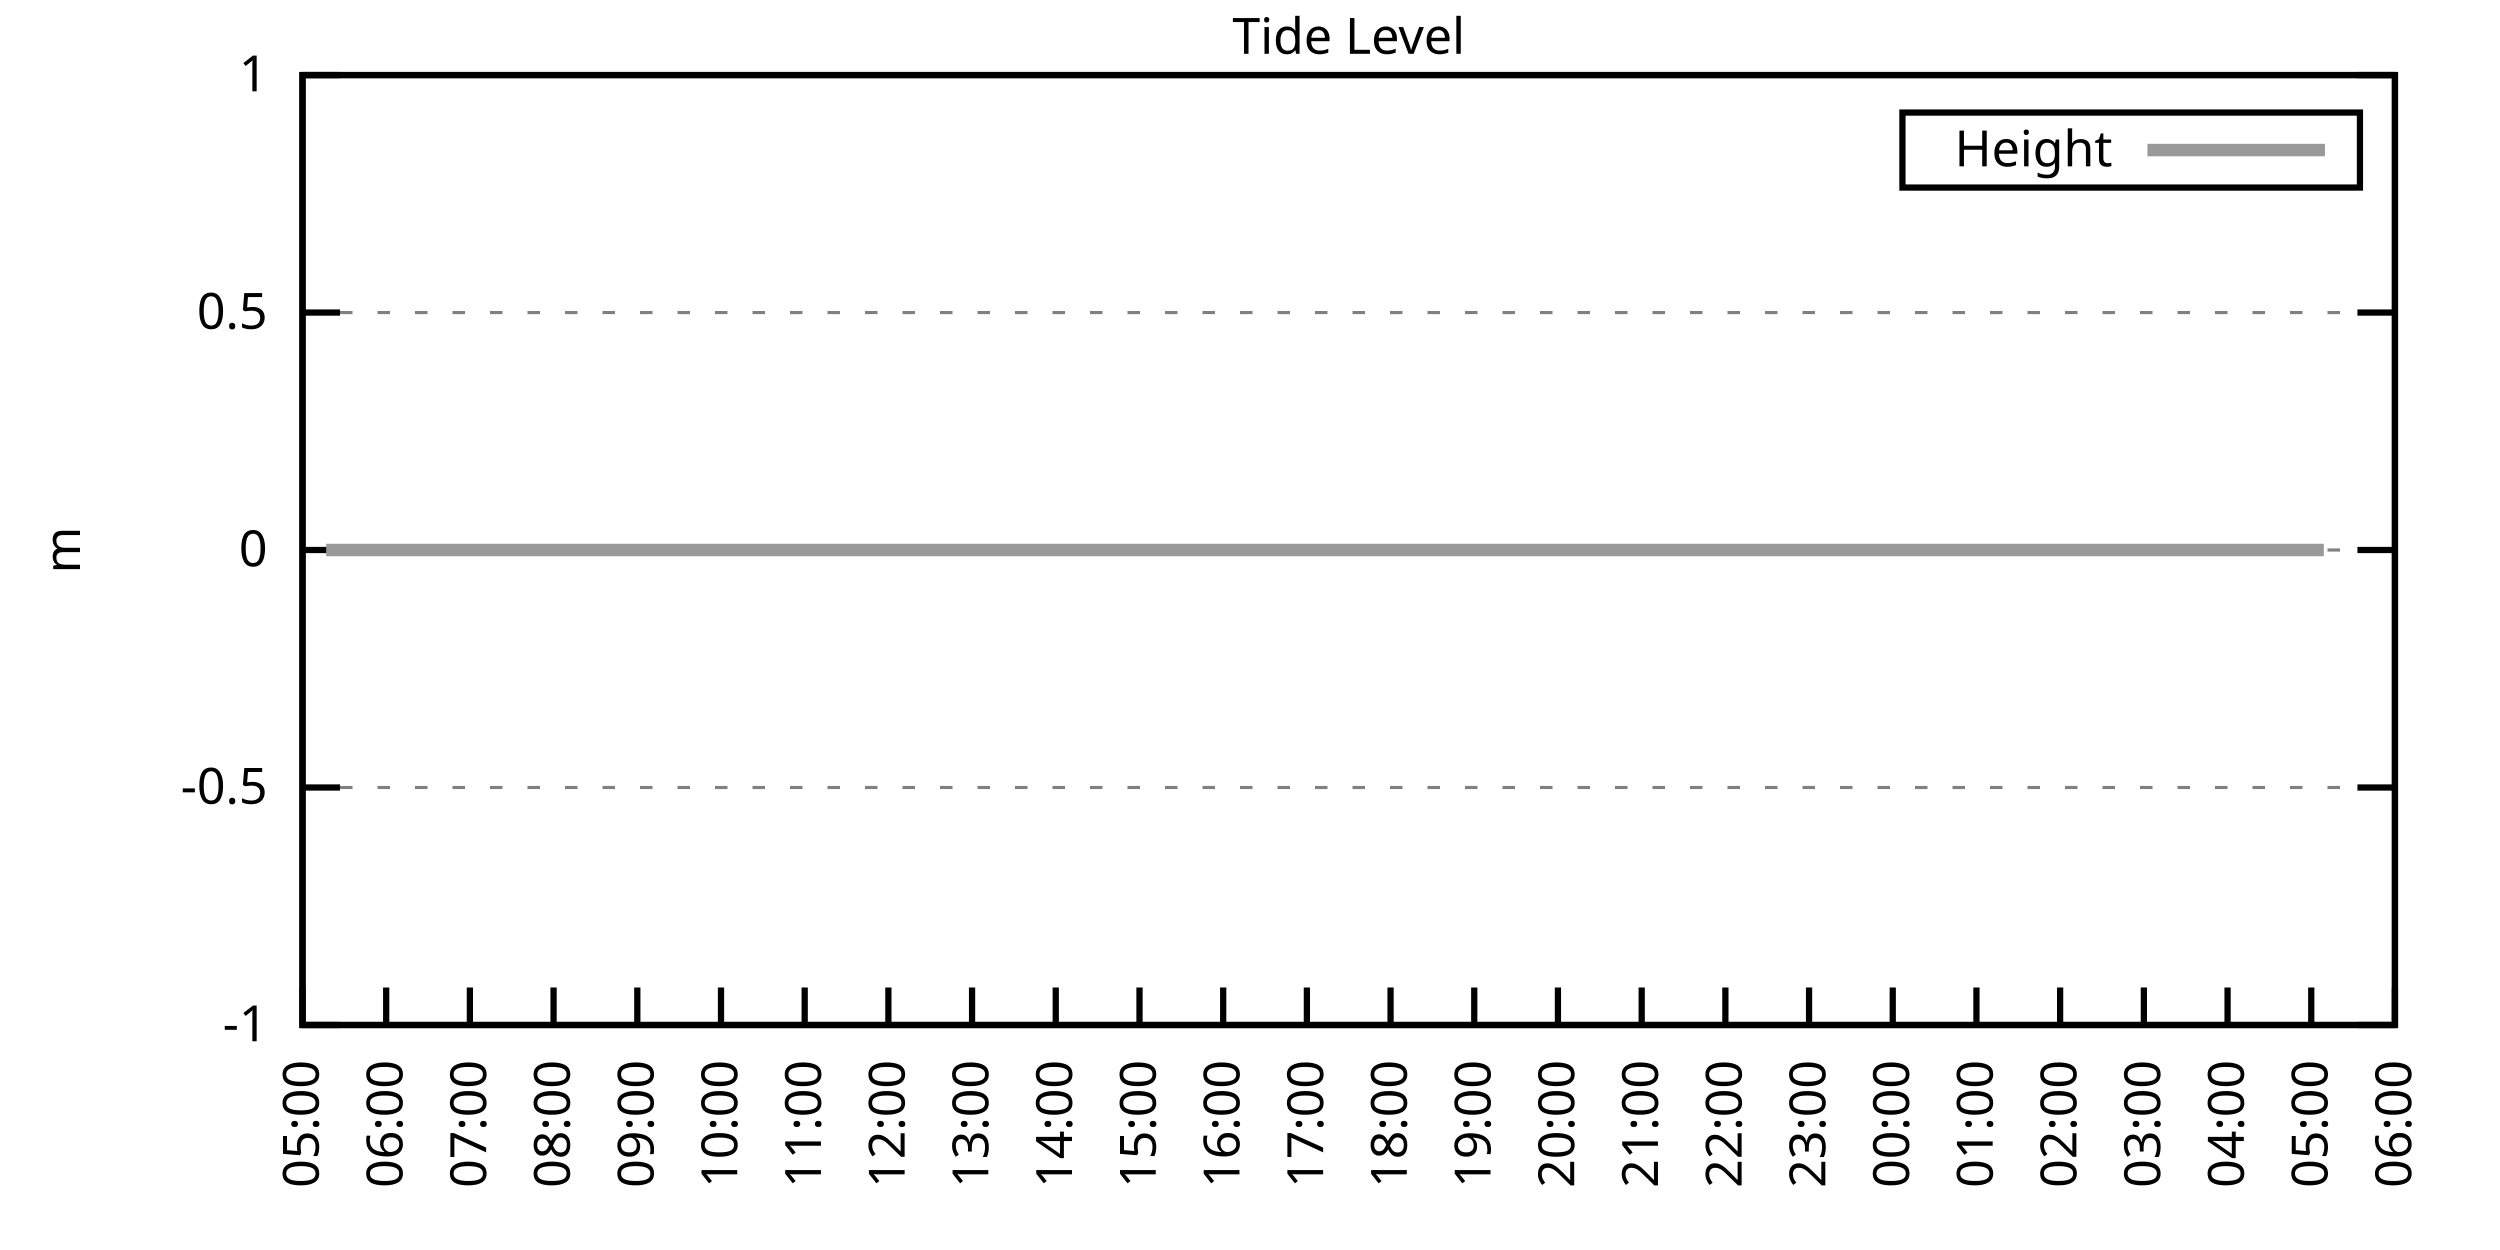
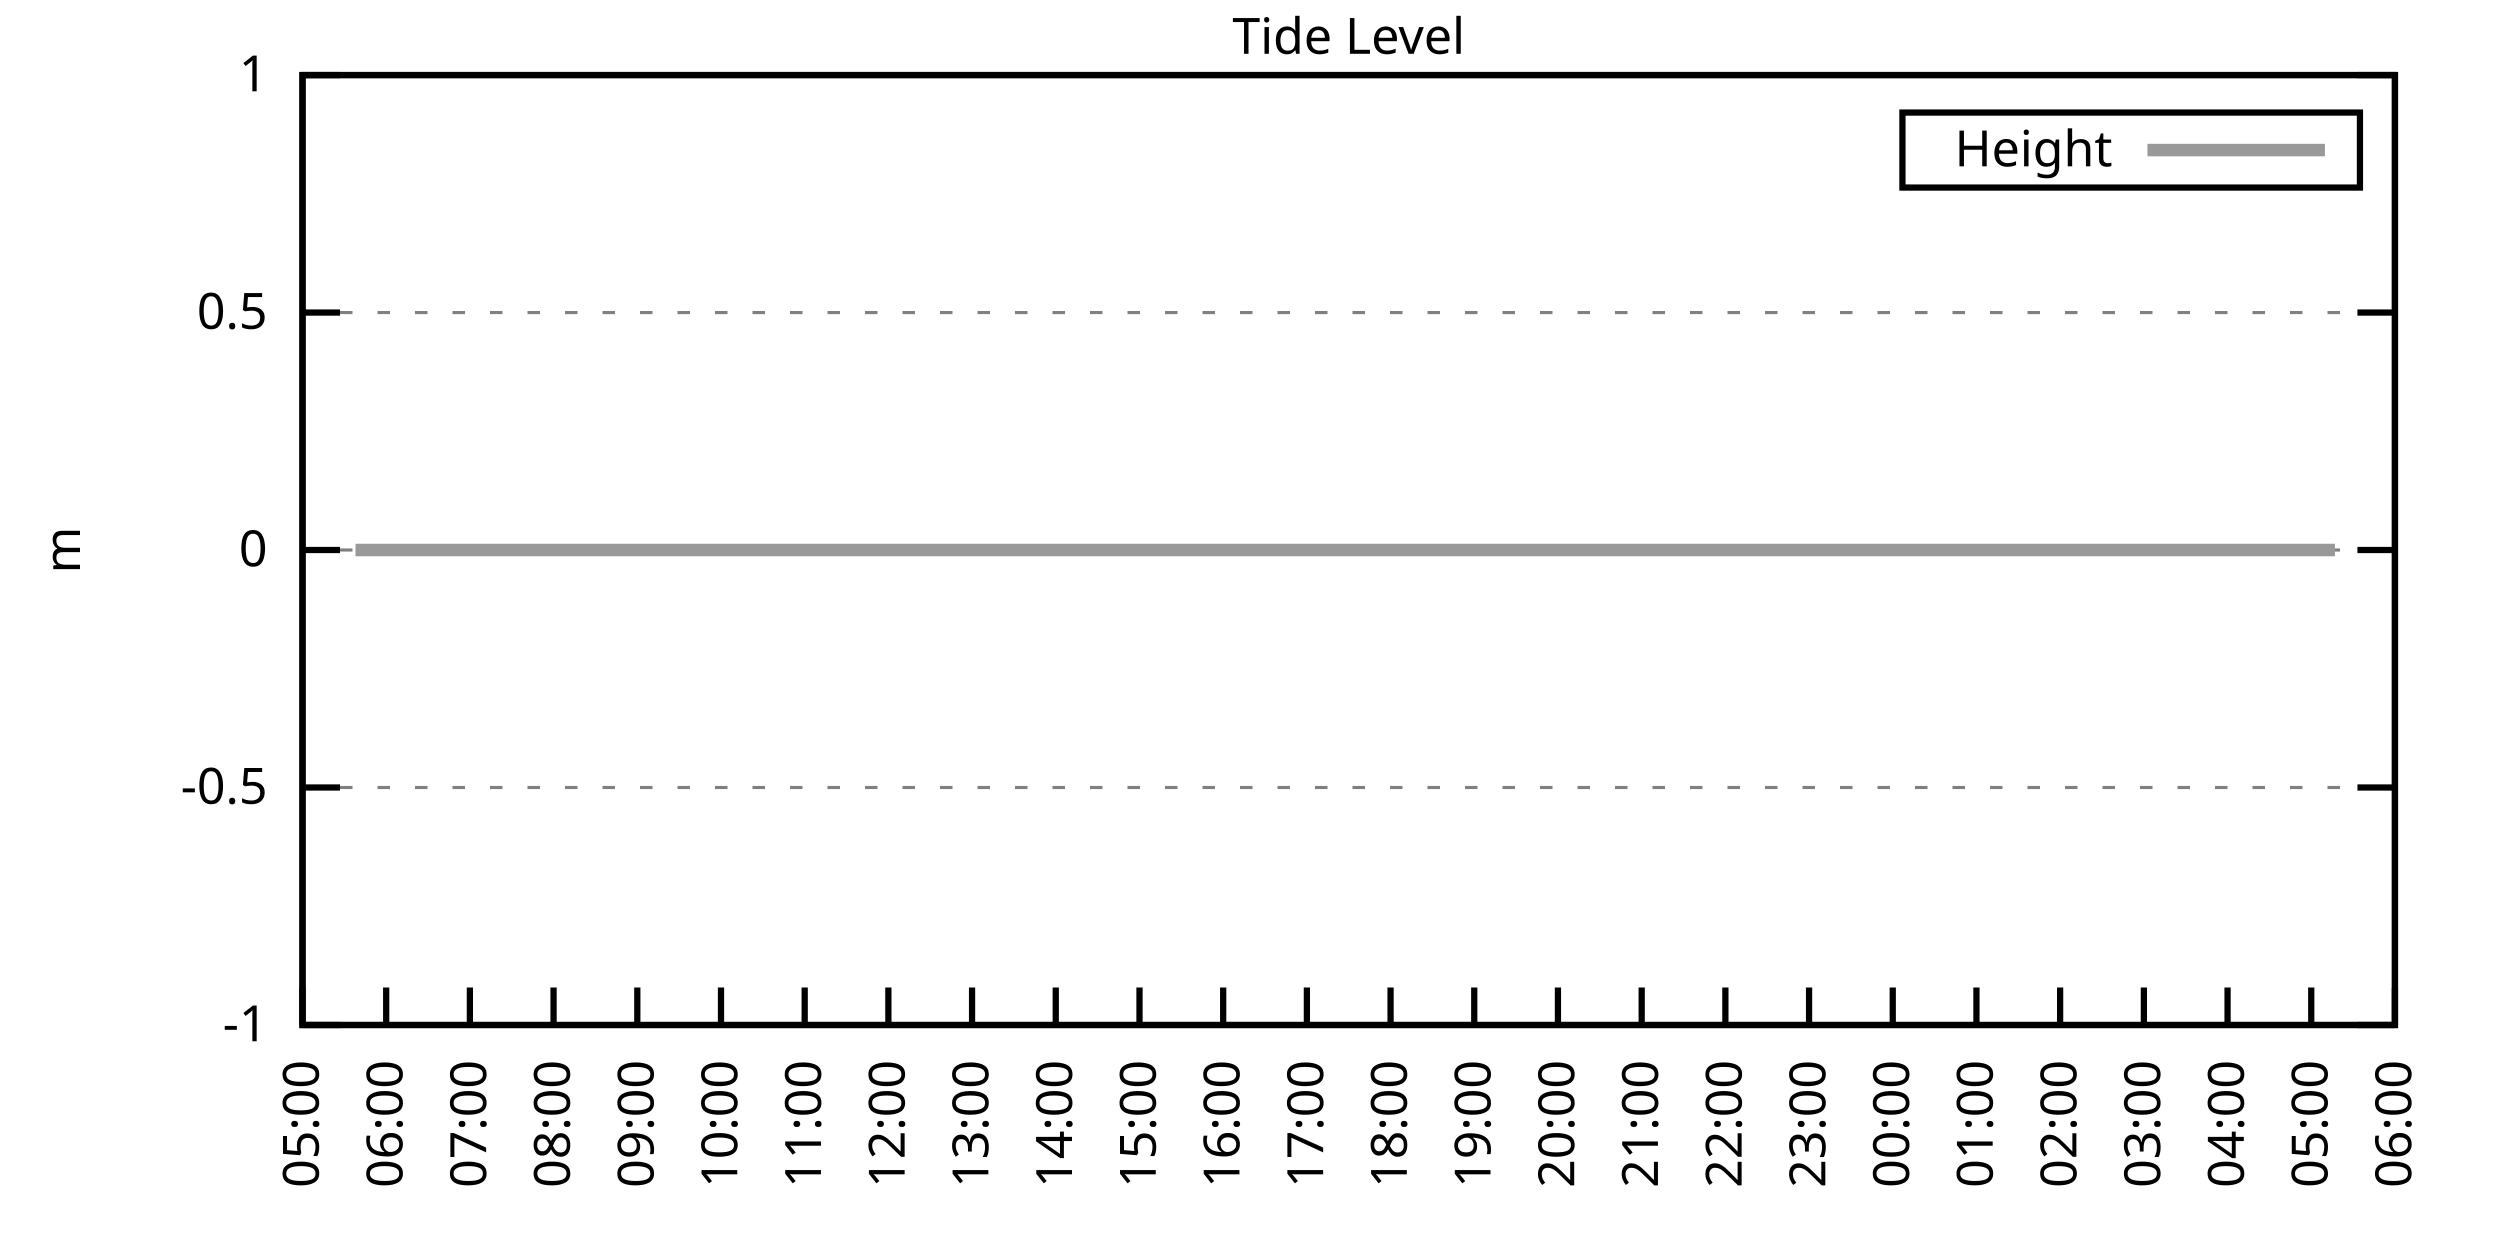
<svg xmlns="http://www.w3.org/2000/svg" xmlns:xlink="http://www.w3.org/1999/xlink" width="400" height="200" viewBox="0 0 400 200">
  <g id="gnuplot_canvas">
    <rect x="0" y="0" width="400" height="200" fill="none" />
    <defs>
      <circle id="gpDot" r="0.5" stroke-width="0.5" stroke="currentColor" />
      <path id="gpPt0" stroke-width="0.333" stroke="currentColor" d="M-1,0 h2 M0,-1 v2" />
      <path id="gpPt1" stroke-width="0.333" stroke="currentColor" d="M-1,-1 L1,1 M1,-1 L-1,1" />
      <path id="gpPt2" stroke-width="0.333" stroke="currentColor" d="M-1,0 L1,0 M0,-1 L0,1 M-1,-1 L1,1 M-1,1 L1,-1" />
      <rect id="gpPt3" stroke-width="0.333" stroke="currentColor" x="-1" y="-1" width="2" height="2" />
      <rect id="gpPt4" stroke-width="0.333" stroke="currentColor" fill="currentColor" x="-1" y="-1" width="2" height="2" />
      <circle id="gpPt5" stroke-width="0.333" stroke="currentColor" cx="0" cy="0" r="1" />
      <use xlink:href="#gpPt5" id="gpPt6" fill="currentColor" stroke="none" />
      <path id="gpPt7" stroke-width="0.333" stroke="currentColor" d="M0,-1.33 L-1.33,0.67 L1.33,0.67 z" />
      <use xlink:href="#gpPt7" id="gpPt8" fill="currentColor" stroke="none" />
      <use xlink:href="#gpPt7" id="gpPt9" stroke="currentColor" transform="rotate(180)" />
      <use xlink:href="#gpPt9" id="gpPt10" fill="currentColor" stroke="none" />
      <use xlink:href="#gpPt3" id="gpPt11" stroke="currentColor" transform="rotate(45)" />
      <use xlink:href="#gpPt11" id="gpPt12" fill="currentColor" stroke="none" />
      <path id="gpPt13" stroke-width="0.333" stroke="currentColor" d="M0,1.330 L1.265,0.411 L0.782,-1.067 L-0.782,-1.076 L-1.265,0.411 z" />
      <use xlink:href="#gpPt13" id="gpPt14" fill="currentColor" stroke="none" />
      <filter id="textbox" filterUnits="objectBoundingBox" x="0" y="0" height="1" width="1">
        <feFlood flood-color="white" flood-opacity="1" result="bgnd" />
        <feComposite in="SourceGraphic" in2="bgnd" operator="atop" />
      </filter>
      <filter id="greybox" filterUnits="objectBoundingBox" x="0" y="0" height="1" width="1">
        <feFlood flood-color="lightgrey" flood-opacity="1" result="grey" />
        <feComposite in="SourceGraphic" in2="grey" operator="atop" />
      </filter>
    </defs>
    <g fill="none" color="white" stroke="currentColor" stroke-width="1.00" stroke-linecap="butt" stroke-linejoin="miter">
</g>
    <g fill="none" color="black" stroke="currentColor" stroke-width="1.00" stroke-linecap="butt" stroke-linejoin="miter">
      <g stroke="none" shape-rendering="crispEdges">
        <polygon fill="rgb(255, 255, 255)" points="48.40,164.00 383.18,164.00 383.18,12.02 48.40,12.02 " />
      </g>
    </g>
    <g fill="none" color="black" stroke="currentColor" stroke-width="1.00" stroke-linecap="butt" stroke-linejoin="miter">
</g>
    <g fill="none" color="black" stroke="black" stroke-width="0.50" stroke-linecap="butt" stroke-linejoin="miter">
</g>
    <g fill="none" color="gray" stroke="currentColor" stroke-width="0.50" stroke-linecap="butt" stroke-linejoin="miter">
      <path stroke="gray" stroke-dasharray="2,4" class="gridline" d="M48.40,164.00 L383.19,164.00  " />
    </g>
    <g fill="none" color="gray" stroke="gray" stroke-width="1.00" stroke-linecap="butt" stroke-linejoin="miter">
</g>
    <g fill="none" color="black" stroke="currentColor" stroke-width="1.00" stroke-linecap="butt" stroke-linejoin="miter">
      <path stroke="black" d="M48.40,164.00 L54.40,164.00 M383.19,164.00 L377.19,164.00  " />
      <g transform="translate(42.80,166.60)" stroke="none" fill="black" font-family="Sans" font-size="8.00" text-anchor="end">
        <text>
          <tspan font-family="Sans">-1</tspan>
        </text>
      </g>
    </g>
    <g fill="none" color="black" stroke="currentColor" stroke-width="1.00" stroke-linecap="butt" stroke-linejoin="miter">
</g>
    <g fill="none" color="black" stroke="black" stroke-width="0.50" stroke-linecap="butt" stroke-linejoin="miter">
</g>
    <g fill="none" color="gray" stroke="currentColor" stroke-width="0.50" stroke-linecap="butt" stroke-linejoin="miter">
      <path stroke="gray" stroke-dasharray="2,4" class="gridline" d="M48.40,126.00 L383.19,126.00  " />
    </g>
    <g fill="none" color="gray" stroke="gray" stroke-width="1.00" stroke-linecap="butt" stroke-linejoin="miter">
</g>
    <g fill="none" color="black" stroke="currentColor" stroke-width="1.00" stroke-linecap="butt" stroke-linejoin="miter">
      <path stroke="black" d="M48.40,126.00 L54.40,126.00 M383.19,126.00 L377.19,126.00  " />
      <g transform="translate(42.80,128.60)" stroke="none" fill="black" font-family="Sans" font-size="8.00" text-anchor="end">
        <text>
          <tspan font-family="Sans">-0.5</tspan>
        </text>
      </g>
    </g>
    <g fill="none" color="black" stroke="currentColor" stroke-width="1.00" stroke-linecap="butt" stroke-linejoin="miter">
</g>
    <g fill="none" color="black" stroke="black" stroke-width="0.50" stroke-linecap="butt" stroke-linejoin="miter">
</g>
    <g fill="none" color="gray" stroke="currentColor" stroke-width="0.50" stroke-linecap="butt" stroke-linejoin="miter">
      <path stroke="gray" stroke-dasharray="2,4" class="gridline" d="M48.40,88.00 L383.19,88.00  " />
    </g>
    <g fill="none" color="gray" stroke="gray" stroke-width="1.00" stroke-linecap="butt" stroke-linejoin="miter">
</g>
    <g fill="none" color="black" stroke="currentColor" stroke-width="1.00" stroke-linecap="butt" stroke-linejoin="miter">
      <path stroke="black" d="M48.40,88.00 L54.40,88.00 M383.19,88.00 L377.19,88.00  " />
      <g transform="translate(42.80,90.60)" stroke="none" fill="black" font-family="Sans" font-size="8.00" text-anchor="end">
        <text>
          <tspan font-family="Sans"> 0</tspan>
        </text>
      </g>
    </g>
    <g fill="none" color="black" stroke="currentColor" stroke-width="1.00" stroke-linecap="butt" stroke-linejoin="miter">
</g>
    <g fill="none" color="black" stroke="black" stroke-width="0.50" stroke-linecap="butt" stroke-linejoin="miter">
</g>
    <g fill="none" color="gray" stroke="currentColor" stroke-width="0.50" stroke-linecap="butt" stroke-linejoin="miter">
      <path stroke="gray" stroke-dasharray="2,4" class="gridline" d="M48.40,50.01 L383.19,50.01  " />
    </g>
    <g fill="none" color="gray" stroke="gray" stroke-width="1.00" stroke-linecap="butt" stroke-linejoin="miter">
</g>
    <g fill="none" color="black" stroke="currentColor" stroke-width="1.00" stroke-linecap="butt" stroke-linejoin="miter">
      <path stroke="black" d="M48.40,50.01 L54.40,50.01 M383.19,50.01 L377.19,50.01  " />
      <g transform="translate(42.80,52.61)" stroke="none" fill="black" font-family="Sans" font-size="8.00" text-anchor="end">
        <text>
          <tspan font-family="Sans"> 0.5</tspan>
        </text>
      </g>
    </g>
    <g fill="none" color="black" stroke="currentColor" stroke-width="1.00" stroke-linecap="butt" stroke-linejoin="miter">
</g>
    <g fill="none" color="black" stroke="black" stroke-width="0.50" stroke-linecap="butt" stroke-linejoin="miter">
</g>
    <g fill="none" color="gray" stroke="currentColor" stroke-width="0.50" stroke-linecap="butt" stroke-linejoin="miter">
      <path stroke="gray" stroke-dasharray="2,4" class="gridline" d="M48.40,12.01 L383.19,12.01  " />
    </g>
    <g fill="none" color="gray" stroke="gray" stroke-width="1.00" stroke-linecap="butt" stroke-linejoin="miter">
</g>
    <g fill="none" color="black" stroke="currentColor" stroke-width="1.00" stroke-linecap="butt" stroke-linejoin="miter">
      <path stroke="black" d="M48.40,12.01 L54.40,12.01 M383.19,12.01 L377.19,12.01  " />
      <g transform="translate(42.80,14.61)" stroke="none" fill="black" font-family="Sans" font-size="8.00" text-anchor="end">
        <text>
          <tspan font-family="Sans"> 1</tspan>
        </text>
      </g>
    </g>
    <g fill="none" color="black" stroke="currentColor" stroke-width="1.00" stroke-linecap="butt" stroke-linejoin="miter">
      <path stroke="black" d="M48.40,164.00 L48.40,158.00  " />
      <g transform="translate(51.00,169.60) rotate(270.00)" stroke="none" fill="black" font-family="Sans" font-size="8.00" text-anchor="end">
        <text>
          <tspan font-family="Sans">05:00</tspan>
        </text>
      </g>
    </g>
    <g fill="none" color="black" stroke="currentColor" stroke-width="1.00" stroke-linecap="butt" stroke-linejoin="miter">
      <path stroke="black" d="M61.79,164.00 L61.79,158.00  " />
      <g transform="translate(64.39,169.60) rotate(270.00)" stroke="none" fill="black" font-family="Sans" font-size="8.00" text-anchor="end">
        <text>
          <tspan font-family="Sans">06:00</tspan>
        </text>
      </g>
    </g>
    <g fill="none" color="black" stroke="currentColor" stroke-width="1.00" stroke-linecap="butt" stroke-linejoin="miter">
      <path stroke="black" d="M75.18,164.00 L75.18,158.00  " />
      <g transform="translate(77.78,169.60) rotate(270.00)" stroke="none" fill="black" font-family="Sans" font-size="8.00" text-anchor="end">
        <text>
          <tspan font-family="Sans">07:00</tspan>
        </text>
      </g>
    </g>
    <g fill="none" color="black" stroke="currentColor" stroke-width="1.00" stroke-linecap="butt" stroke-linejoin="miter">
      <path stroke="black" d="M88.57,164.00 L88.57,158.00  " />
      <g transform="translate(91.17,169.60) rotate(270.00)" stroke="none" fill="black" font-family="Sans" font-size="8.00" text-anchor="end">
        <text>
          <tspan font-family="Sans">08:00</tspan>
        </text>
      </g>
    </g>
    <g fill="none" color="black" stroke="currentColor" stroke-width="1.00" stroke-linecap="butt" stroke-linejoin="miter">
      <path stroke="black" d="M101.97,164.00 L101.97,158.00  " />
      <g transform="translate(104.57,169.60) rotate(270.00)" stroke="none" fill="black" font-family="Sans" font-size="8.00" text-anchor="end">
        <text>
          <tspan font-family="Sans">09:00</tspan>
        </text>
      </g>
    </g>
    <g fill="none" color="black" stroke="currentColor" stroke-width="1.00" stroke-linecap="butt" stroke-linejoin="miter">
      <path stroke="black" d="M115.36,164.00 L115.36,158.00  " />
      <g transform="translate(117.96,169.60) rotate(270.00)" stroke="none" fill="black" font-family="Sans" font-size="8.00" text-anchor="end">
        <text>
          <tspan font-family="Sans">10:00</tspan>
        </text>
      </g>
    </g>
    <g fill="none" color="black" stroke="currentColor" stroke-width="1.00" stroke-linecap="butt" stroke-linejoin="miter">
      <path stroke="black" d="M128.75,164.00 L128.75,158.00  " />
      <g transform="translate(131.35,169.60) rotate(270.00)" stroke="none" fill="black" font-family="Sans" font-size="8.00" text-anchor="end">
        <text>
          <tspan font-family="Sans">11:00</tspan>
        </text>
      </g>
    </g>
    <g fill="none" color="black" stroke="currentColor" stroke-width="1.00" stroke-linecap="butt" stroke-linejoin="miter">
      <path stroke="black" d="M142.14,164.00 L142.14,158.00  " />
      <g transform="translate(144.74,169.60) rotate(270.00)" stroke="none" fill="black" font-family="Sans" font-size="8.00" text-anchor="end">
        <text>
          <tspan font-family="Sans">12:00</tspan>
        </text>
      </g>
    </g>
    <g fill="none" color="black" stroke="currentColor" stroke-width="1.00" stroke-linecap="butt" stroke-linejoin="miter">
      <path stroke="black" d="M155.53,164.00 L155.53,158.00  " />
      <g transform="translate(158.13,169.60) rotate(270.00)" stroke="none" fill="black" font-family="Sans" font-size="8.00" text-anchor="end">
        <text>
          <tspan font-family="Sans">13:00</tspan>
        </text>
      </g>
    </g>
    <g fill="none" color="black" stroke="currentColor" stroke-width="1.00" stroke-linecap="butt" stroke-linejoin="miter">
      <path stroke="black" d="M168.92,164.00 L168.92,158.00  " />
      <g transform="translate(171.52,169.60) rotate(270.00)" stroke="none" fill="black" font-family="Sans" font-size="8.00" text-anchor="end">
        <text>
          <tspan font-family="Sans">14:00</tspan>
        </text>
      </g>
    </g>
    <g fill="none" color="black" stroke="currentColor" stroke-width="1.00" stroke-linecap="butt" stroke-linejoin="miter">
      <path stroke="black" d="M182.32,164.00 L182.32,158.00  " />
      <g transform="translate(184.92,169.60) rotate(270.00)" stroke="none" fill="black" font-family="Sans" font-size="8.00" text-anchor="end">
        <text>
          <tspan font-family="Sans">15:00</tspan>
        </text>
      </g>
    </g>
    <g fill="none" color="black" stroke="currentColor" stroke-width="1.00" stroke-linecap="butt" stroke-linejoin="miter">
      <path stroke="black" d="M195.71,164.00 L195.71,158.00  " />
      <g transform="translate(198.31,169.60) rotate(270.00)" stroke="none" fill="black" font-family="Sans" font-size="8.00" text-anchor="end">
        <text>
          <tspan font-family="Sans">16:00</tspan>
        </text>
      </g>
    </g>
    <g fill="none" color="black" stroke="currentColor" stroke-width="1.00" stroke-linecap="butt" stroke-linejoin="miter">
      <path stroke="black" d="M209.10,164.00 L209.10,158.00  " />
      <g transform="translate(211.70,169.60) rotate(270.00)" stroke="none" fill="black" font-family="Sans" font-size="8.00" text-anchor="end">
        <text>
          <tspan font-family="Sans">17:00</tspan>
        </text>
      </g>
    </g>
    <g fill="none" color="black" stroke="currentColor" stroke-width="1.00" stroke-linecap="butt" stroke-linejoin="miter">
      <path stroke="black" d="M222.49,164.00 L222.49,158.00  " />
      <g transform="translate(225.09,169.60) rotate(270.00)" stroke="none" fill="black" font-family="Sans" font-size="8.00" text-anchor="end">
        <text>
          <tspan font-family="Sans">18:00</tspan>
        </text>
      </g>
    </g>
    <g fill="none" color="black" stroke="currentColor" stroke-width="1.00" stroke-linecap="butt" stroke-linejoin="miter">
      <path stroke="black" d="M235.88,164.00 L235.88,158.00  " />
      <g transform="translate(238.48,169.60) rotate(270.00)" stroke="none" fill="black" font-family="Sans" font-size="8.00" text-anchor="end">
        <text>
          <tspan font-family="Sans">19:00</tspan>
        </text>
      </g>
    </g>
    <g fill="none" color="black" stroke="currentColor" stroke-width="1.00" stroke-linecap="butt" stroke-linejoin="miter">
      <path stroke="black" d="M249.27,164.00 L249.27,158.00  " />
      <g transform="translate(251.87,169.60) rotate(270.00)" stroke="none" fill="black" font-family="Sans" font-size="8.00" text-anchor="end">
        <text>
          <tspan font-family="Sans">20:00</tspan>
        </text>
      </g>
    </g>
    <g fill="none" color="black" stroke="currentColor" stroke-width="1.00" stroke-linecap="butt" stroke-linejoin="miter">
      <path stroke="black" d="M262.67,164.00 L262.67,158.00  " />
      <g transform="translate(265.27,169.60) rotate(270.00)" stroke="none" fill="black" font-family="Sans" font-size="8.00" text-anchor="end">
        <text>
          <tspan font-family="Sans">21:00</tspan>
        </text>
      </g>
    </g>
    <g fill="none" color="black" stroke="currentColor" stroke-width="1.00" stroke-linecap="butt" stroke-linejoin="miter">
      <path stroke="black" d="M276.06,164.00 L276.06,158.00  " />
      <g transform="translate(278.66,169.60) rotate(270.00)" stroke="none" fill="black" font-family="Sans" font-size="8.00" text-anchor="end">
        <text>
          <tspan font-family="Sans">22:00</tspan>
        </text>
      </g>
    </g>
    <g fill="none" color="black" stroke="currentColor" stroke-width="1.00" stroke-linecap="butt" stroke-linejoin="miter">
      <path stroke="black" d="M289.45,164.00 L289.45,158.00  " />
      <g transform="translate(292.05,169.60) rotate(270.00)" stroke="none" fill="black" font-family="Sans" font-size="8.00" text-anchor="end">
        <text>
          <tspan font-family="Sans">23:00</tspan>
        </text>
      </g>
    </g>
    <g fill="none" color="black" stroke="currentColor" stroke-width="1.00" stroke-linecap="butt" stroke-linejoin="miter">
      <path stroke="black" d="M302.84,164.00 L302.84,158.00  " />
      <g transform="translate(305.44,169.60) rotate(270.00)" stroke="none" fill="black" font-family="Sans" font-size="8.00" text-anchor="end">
        <text>
          <tspan font-family="Sans">00:00</tspan>
        </text>
      </g>
    </g>
    <g fill="none" color="black" stroke="currentColor" stroke-width="1.00" stroke-linecap="butt" stroke-linejoin="miter">
      <path stroke="black" d="M316.23,164.00 L316.23,158.00  " />
      <g transform="translate(318.83,169.60) rotate(270.00)" stroke="none" fill="black" font-family="Sans" font-size="8.00" text-anchor="end">
        <text>
          <tspan font-family="Sans">01:00</tspan>
        </text>
      </g>
    </g>
    <g fill="none" color="black" stroke="currentColor" stroke-width="1.00" stroke-linecap="butt" stroke-linejoin="miter">
      <path stroke="black" d="M329.62,164.00 L329.62,158.00  " />
      <g transform="translate(332.22,169.60) rotate(270.00)" stroke="none" fill="black" font-family="Sans" font-size="8.00" text-anchor="end">
        <text>
          <tspan font-family="Sans">02:00</tspan>
        </text>
      </g>
    </g>
    <g fill="none" color="black" stroke="currentColor" stroke-width="1.00" stroke-linecap="butt" stroke-linejoin="miter">
      <path stroke="black" d="M343.02,164.00 L343.02,158.00  " />
      <g transform="translate(345.62,169.60) rotate(270.00)" stroke="none" fill="black" font-family="Sans" font-size="8.00" text-anchor="end">
        <text>
          <tspan font-family="Sans">03:00</tspan>
        </text>
      </g>
    </g>
    <g fill="none" color="black" stroke="currentColor" stroke-width="1.00" stroke-linecap="butt" stroke-linejoin="miter">
      <path stroke="black" d="M356.41,164.00 L356.41,158.00  " />
      <g transform="translate(359.01,169.60) rotate(270.00)" stroke="none" fill="black" font-family="Sans" font-size="8.00" text-anchor="end">
        <text>
          <tspan font-family="Sans">04:00</tspan>
        </text>
      </g>
    </g>
    <g fill="none" color="black" stroke="currentColor" stroke-width="1.00" stroke-linecap="butt" stroke-linejoin="miter">
      <path stroke="black" d="M369.80,164.00 L369.80,158.00  " />
      <g transform="translate(372.40,169.60) rotate(270.00)" stroke="none" fill="black" font-family="Sans" font-size="8.00" text-anchor="end">
        <text>
          <tspan font-family="Sans">05:00</tspan>
        </text>
      </g>
    </g>
    <g fill="none" color="black" stroke="currentColor" stroke-width="1.00" stroke-linecap="butt" stroke-linejoin="miter">
      <path stroke="black" d="M383.19,164.00 L383.19,158.00  " />
      <g transform="translate(385.79,169.60) rotate(270.00)" stroke="none" fill="black" font-family="Sans" font-size="8.00" text-anchor="end">
        <text>
          <tspan font-family="Sans">06:00</tspan>
        </text>
      </g>
    </g>
    <g fill="none" color="black" stroke="currentColor" stroke-width="1.00" stroke-linecap="butt" stroke-linejoin="miter">
</g>
    <g fill="none" color="black" stroke="currentColor" stroke-width="1.00" stroke-linecap="butt" stroke-linejoin="miter">
      <path stroke="black" d="M48.40,12.01 L48.40,164.00 L383.19,164.00 L383.19,12.01 L48.40,12.01 Z  " />
    </g>
    <g fill="none" color="black" stroke="currentColor" stroke-width="1.00" stroke-linecap="butt" stroke-linejoin="miter">
</g>
    <g fill="none" color="black" stroke="currentColor" stroke-width="1.00" stroke-linecap="butt" stroke-linejoin="miter">
      <path stroke="black" d="M304.39,30.01 L304.39,18.01 L377.59,18.01 L377.59,30.01 L304.39,30.01 Z  " />
    </g>
    <g id="Tide_level_plot_1">
      <g fill="none" color="white" stroke="black" stroke-width="2.00" stroke-linecap="butt" stroke-linejoin="miter">
</g>
      <g fill="none" color="black" stroke="currentColor" stroke-width="2.00" stroke-linecap="butt" stroke-linejoin="miter">
        <g transform="translate(337.99,26.61)" stroke="none" fill="black" font-family="Sans" font-size="8.00" text-anchor="end">
          <text>
            <tspan font-family="Sans">Height</tspan>
          </text>
        </g>
      </g>
      <g fill="none" color="black" stroke="currentColor" stroke-width="2.00" stroke-linecap="butt" stroke-linejoin="miter">
-         <path stroke="rgb(153, 153, 153)" d="M343.59,24.01 L371.99,24.01 M52.19,88.00 L54.65,88.00 L56.88,88.00 L59.11,88.00 L61.57,88.00 L63.58,88.00   L66.03,88.00 L68.26,88.00 L70.05,88.00 L72.50,88.00 L74.74,88.00 L76.75,88.00 L79.42,88.00 L81.66,88.00   L83.44,88.00 L85.67,88.00 L88.13,88.00 L90.36,88.00 L92.82,88.00 L94.60,88.00 L97.28,88.00 L99.06,88.00   L101.52,88.00 L103.98,88.00 L105.76,88.00 L108.22,88.00 L110.45,88.00 L112.90,88.00 L115.13,88.00 L116.92,88.00   L119.60,88.00 L121.83,88.00 L123.84,88.00 L126.07,88.00 L128.30,88.00 L130.76,88.00 L132.99,88.00 L134.78,88.00   L137.23,88.00 L139.46,88.00 L141.92,88.00 L143.70,88.00 L146.16,88.00 L148.39,88.00 L150.40,88.00 L152.85,88.00   L155.31,88.00 L157.32,88.00 L159.55,88.00 L162.01,88.00 L164.24,88.00 L166.25,88.00 L168.48,88.00 L170.93,88.00   L172.72,88.00 L175.40,88.00 L177.41,88.00 L179.86,88.00 L182.09,88.00 L184.10,88.00 L186.33,88.00 L188.57,88.00   L191.02,88.00 L193.03,88.00 L195.48,88.00 L197.49,88.00 L199.73,88.00 L202.18,88.00 L204.41,88.00 L206.42,88.00   L208.65,88.00 L210.88,88.00 L213.34,88.00 L215.13,88.00 L217.58,88.00 L220.04,88.00 L221.82,88.00 L224.28,88.00   L226.73,88.00 L228.96,88.00 L230.75,88.00 L233.43,88.00 L235.44,88.00 L237.89,88.00 L239.68,88.00 L242.13,88.00   L244.59,88.00 L246.60,88.00 L248.83,88.00 L251.06,88.00 L253.51,88.00 L255.30,88.00 L257.76,88.00 L259.76,88.00   L262.22,88.00 L264.45,88.00 L266.91,88.00 L268.92,88.00 L271.15,88.00 L273.38,88.00 L275.83,88.00 L278.07,88.00   L280.07,88.00 L282.31,88.00 L284.76,88.00 L286.77,88.00 L288.56,88.00 L291.23,88.00 L293.24,88.00 L295.70,88.00   L297.93,88.00 L300.16,88.00 L302.62,88.00 L304.63,88.00 L307.08,88.00 L309.09,88.00 L311.32,88.00 L313.33,88.00   L316.01,88.00 L317.79,88.00 L320.25,88.00 L322.70,88.00 L324.94,88.00 L326.72,88.00 L329.40,88.00 L331.63,88.00   L333.64,88.00 L336.10,88.00 L338.33,88.00 L340.34,88.00 L342.35,88.00 L344.80,88.00 L346.81,88.00 L349.26,88.00   L351.50,88.00 L353.95,88.00 L355.96,88.00 L358.19,88.00 L360.42,88.00 L362.43,88.00 L364.89,88.00 L366.90,88.00   L369.35,88.00 L371.81,88.00  " />
+         <path stroke="rgb(153, 153, 153)" d="M343.59,24.01 L371.99,24.01 M56.88,88.00 L59.11,88.00 L61.57,88.00 L63.58,88.00 L66.03,88.00 L68.26,88.00   L70.05,88.00 L72.50,88.00 L74.74,88.00 L76.75,88.00 L79.42,88.00 L81.66,88.00 L83.44,88.00 L85.67,88.00   L88.13,88.00 L90.36,88.00 L92.82,88.00 L94.60,88.00 L97.28,88.00 L99.06,88.00 L101.52,88.00 L103.98,88.00   L105.76,88.00 L108.22,88.00 L110.45,88.00 L112.90,88.00 L115.13,88.00 L116.92,88.00 L119.60,88.00 L121.83,88.00   L123.84,88.00 L126.07,88.00 L128.30,88.00 L130.76,88.00 L132.99,88.00 L134.78,88.00 L137.23,88.00 L139.46,88.00   L141.92,88.00 L143.70,88.00 L146.16,88.00 L148.39,88.00 L150.40,88.00 L152.85,88.00 L155.31,88.00 L157.32,88.00   L159.55,88.00 L162.01,88.00 L164.24,88.00 L166.25,88.00 L168.48,88.00 L170.93,88.00 L172.72,88.00 L175.40,88.00   L177.41,88.00 L179.86,88.00 L182.09,88.00 L184.10,88.00 L186.33,88.00 L188.57,88.00 L191.02,88.00 L193.03,88.00   L195.48,88.00 L197.49,88.00 L199.73,88.00 L202.18,88.00 L204.41,88.00 L206.42,88.00 L208.65,88.00 L210.88,88.00   L213.34,88.00 L215.13,88.00 L217.58,88.00 L220.04,88.00 L221.82,88.00 L224.28,88.00 L226.73,88.00 L228.96,88.00   L230.75,88.00 L233.43,88.00 L235.44,88.00 L237.89,88.00 L239.68,88.00 L242.13,88.00 L244.59,88.00 L246.60,88.00   L248.83,88.00 L251.06,88.00 L253.51,88.00 L255.30,88.00 L257.76,88.00 L259.76,88.00 L262.22,88.00 L264.45,88.00   L266.91,88.00 L268.92,88.00 L271.15,88.00 L273.38,88.00 L275.83,88.00 L278.07,88.00 L280.07,88.00 L282.31,88.00   L284.76,88.00 L286.77,88.00 L288.56,88.00 L291.23,88.00 L293.24,88.00 L295.70,88.00 L297.93,88.00 L300.16,88.00   L302.62,88.00 L304.63,88.00 L307.08,88.00 L309.09,88.00 L311.32,88.00 L313.33,88.00 L316.01,88.00 L317.79,88.00   L320.25,88.00 L322.70,88.00 L324.94,88.00 L326.72,88.00 L329.40,88.00 L331.63,88.00 L333.64,88.00 L336.10,88.00   L338.33,88.00 L340.34,88.00 L342.35,88.00 L344.80,88.00 L346.81,88.00 L349.26,88.00 L351.50,88.00 L353.95,88.00   L355.96,88.00 L358.19,88.00 L360.42,88.00 L362.43,88.00 L364.89,88.00 L366.90,88.00 L369.35,88.00 L371.81,88.00   L373.59,88.00  " />
      </g>
    </g>
    <g fill="none" color="black" stroke="currentColor" stroke-width="2.00" stroke-linecap="butt" stroke-linejoin="miter">
</g>
    <g fill="none" color="black" stroke="black" stroke-width="1.00" stroke-linecap="butt" stroke-linejoin="miter">
</g>
    <g fill="none" color="black" stroke="currentColor" stroke-width="1.00" stroke-linecap="butt" stroke-linejoin="miter">
      <path stroke="black" d="M48.40,12.01 L48.40,164.00 L383.19,164.00 L383.19,12.01 L48.40,12.01 Z  " />
      <g transform="translate(12.80,88.01) rotate(270.00)" stroke="none" fill="black" font-family="Sans" font-size="8.00" text-anchor="middle">
        <text>
          <tspan font-family="Sans">m</tspan>
        </text>
      </g>
    </g>
    <g fill="none" color="black" stroke="currentColor" stroke-width="1.00" stroke-linecap="butt" stroke-linejoin="miter">
</g>
    <g fill="none" color="black" stroke="currentColor" stroke-width="1.00" stroke-linecap="butt" stroke-linejoin="miter">
      <g transform="translate(215.79,8.61)" stroke="none" fill="black" font-family="Sans" font-size="8.00" text-anchor="middle">
        <text>
          <tspan font-family="Sans">Tide Level</tspan>
        </text>
      </g>
    </g>
    <g fill="none" color="black" stroke="currentColor" stroke-width="1.00" stroke-linecap="butt" stroke-linejoin="miter">
</g>
  </g>
</svg>
